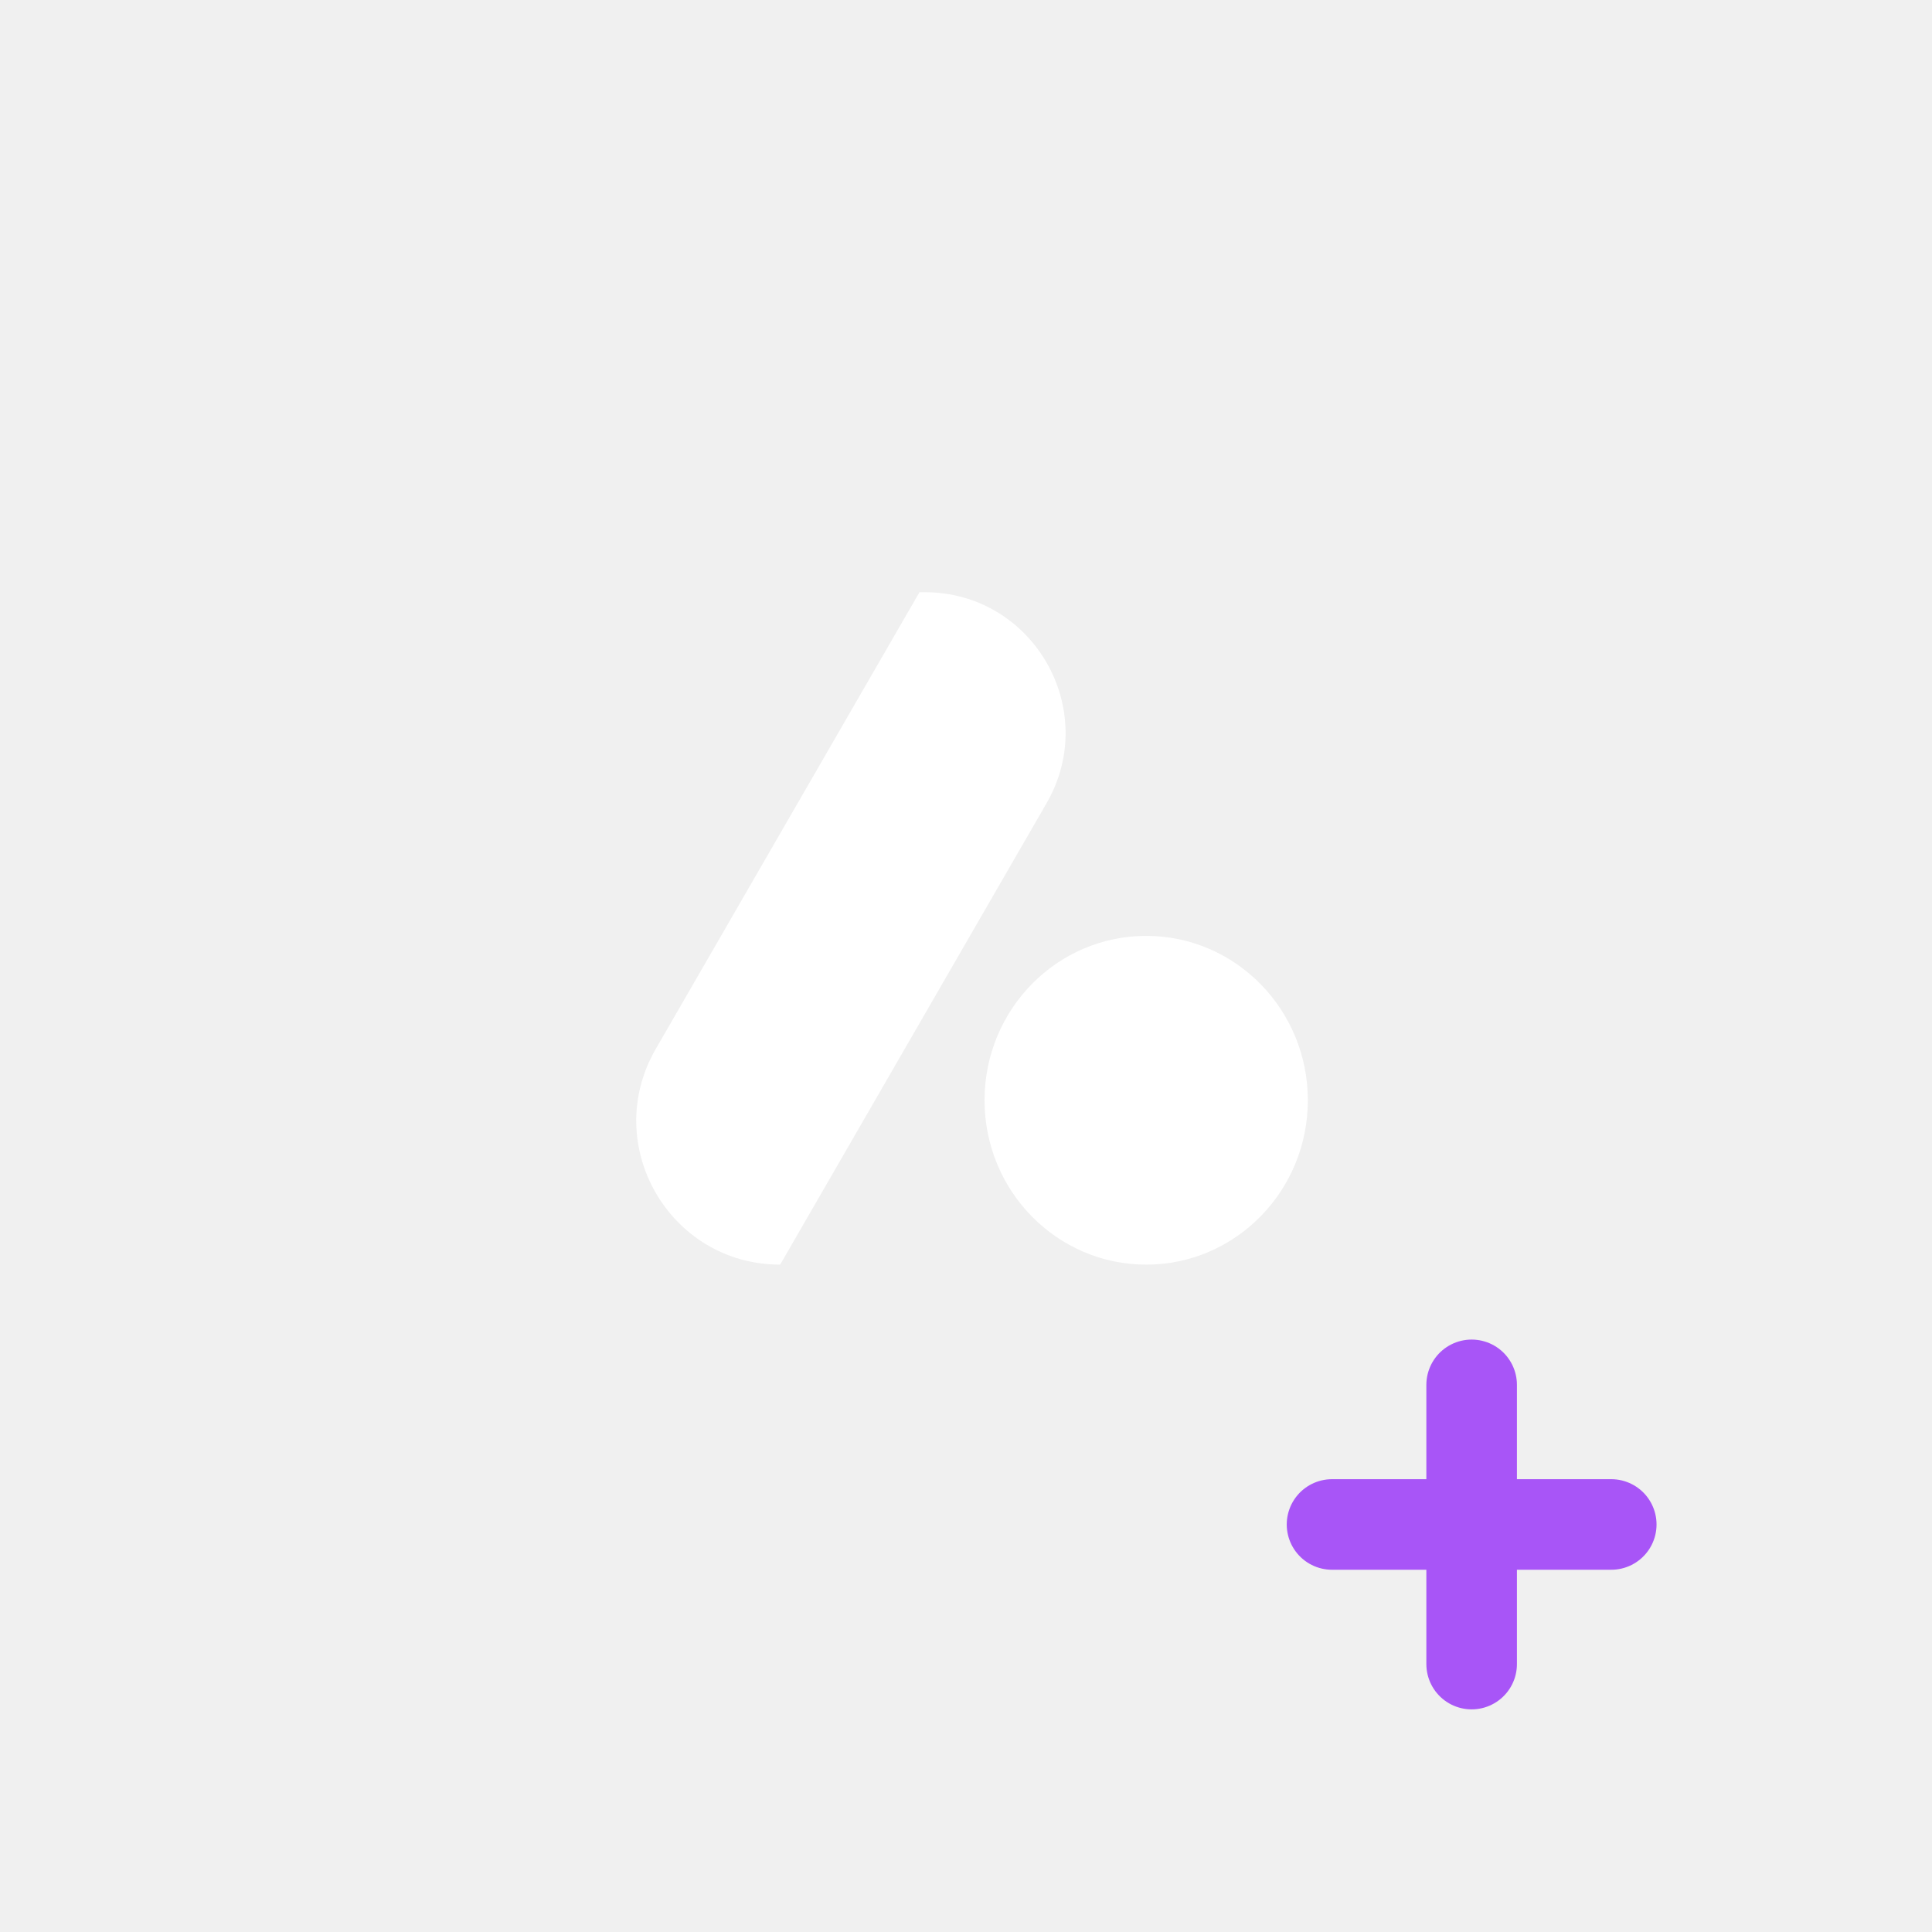
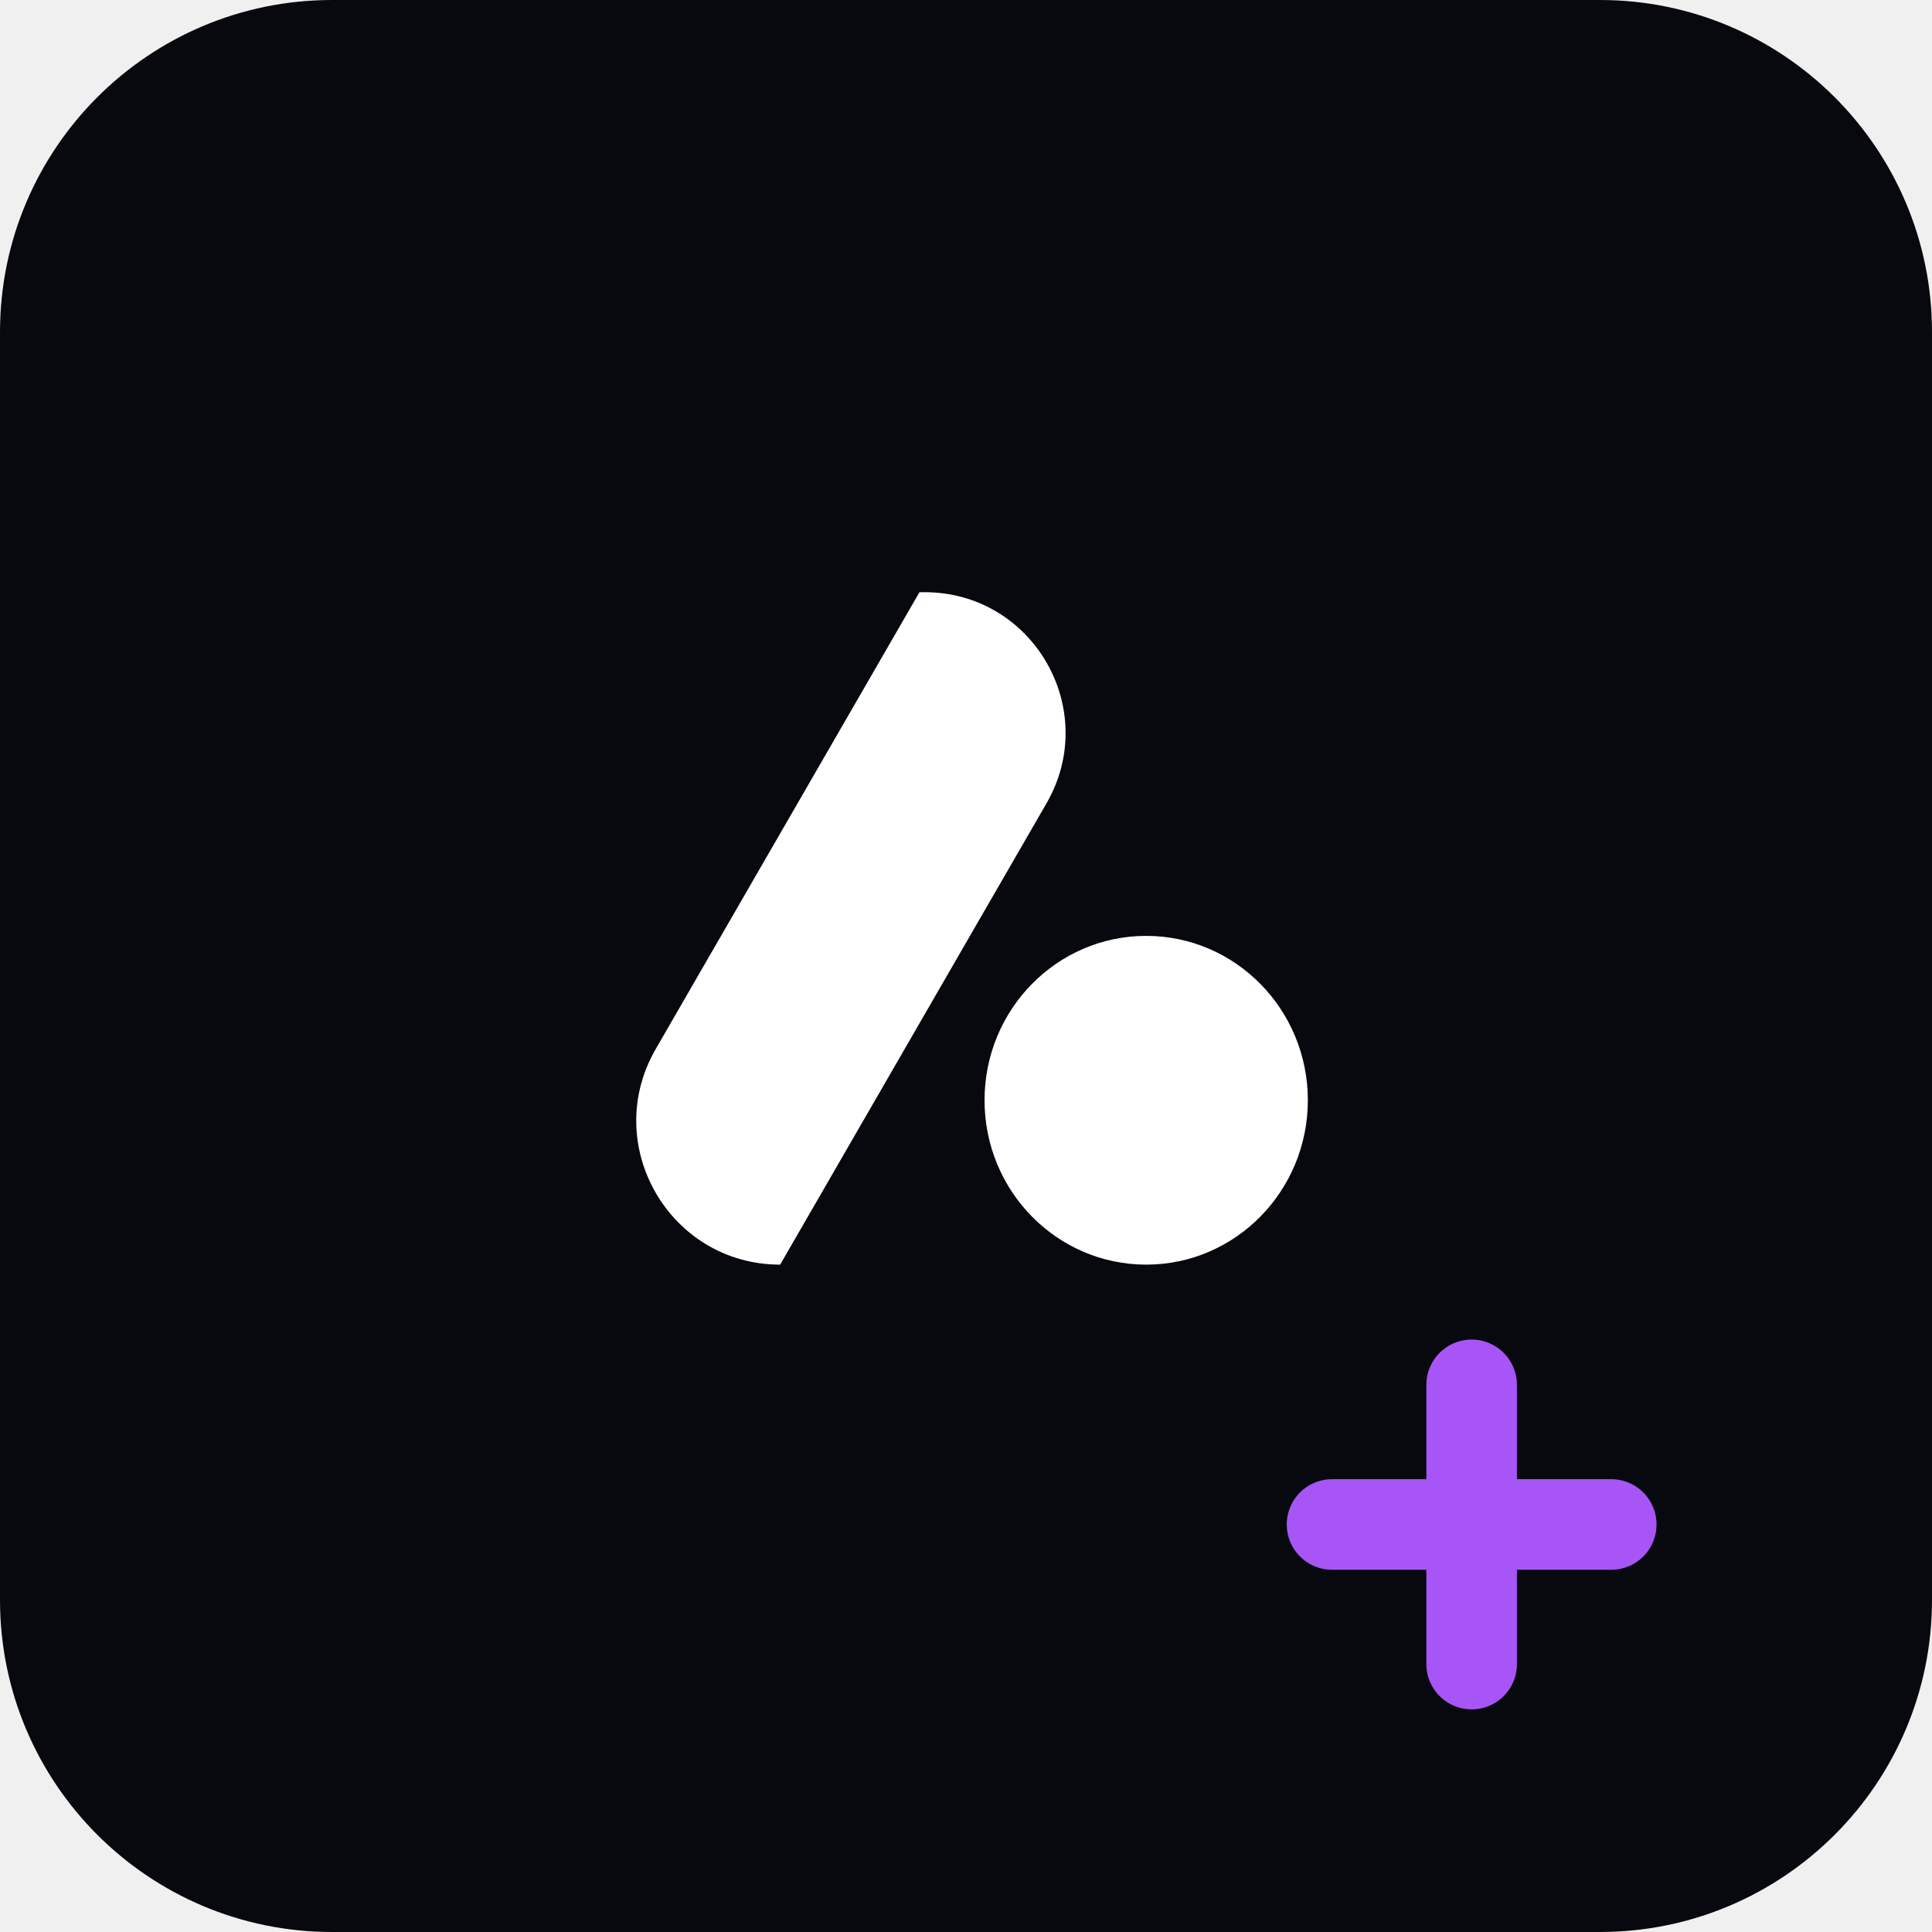
<svg xmlns="http://www.w3.org/2000/svg" viewBox="0 0 512 512" role="img" aria-labelledby="title desc">
+   <rect width="512" height="512" rx="88" fill="#08090f" />
  <g transform="translate(20 8) scale(.44)" fill="#fff">
    <ellipse cx="644.89" cy="644.5" rx="97.36" ry="99" />
    <path d="M508.34,338.5h3.14c65.24,0,106.01,70.62,73.39,127.12l-160.44,277.88h0c-66.63,0-108.27-72.13-74.96-129.83l158.87-275.17Z" />
  </g>
  <path d="M390 367v74m-37-37h74" fill="none" stroke="#a855f7" stroke-linecap="round" stroke-width="24" />
</svg>
